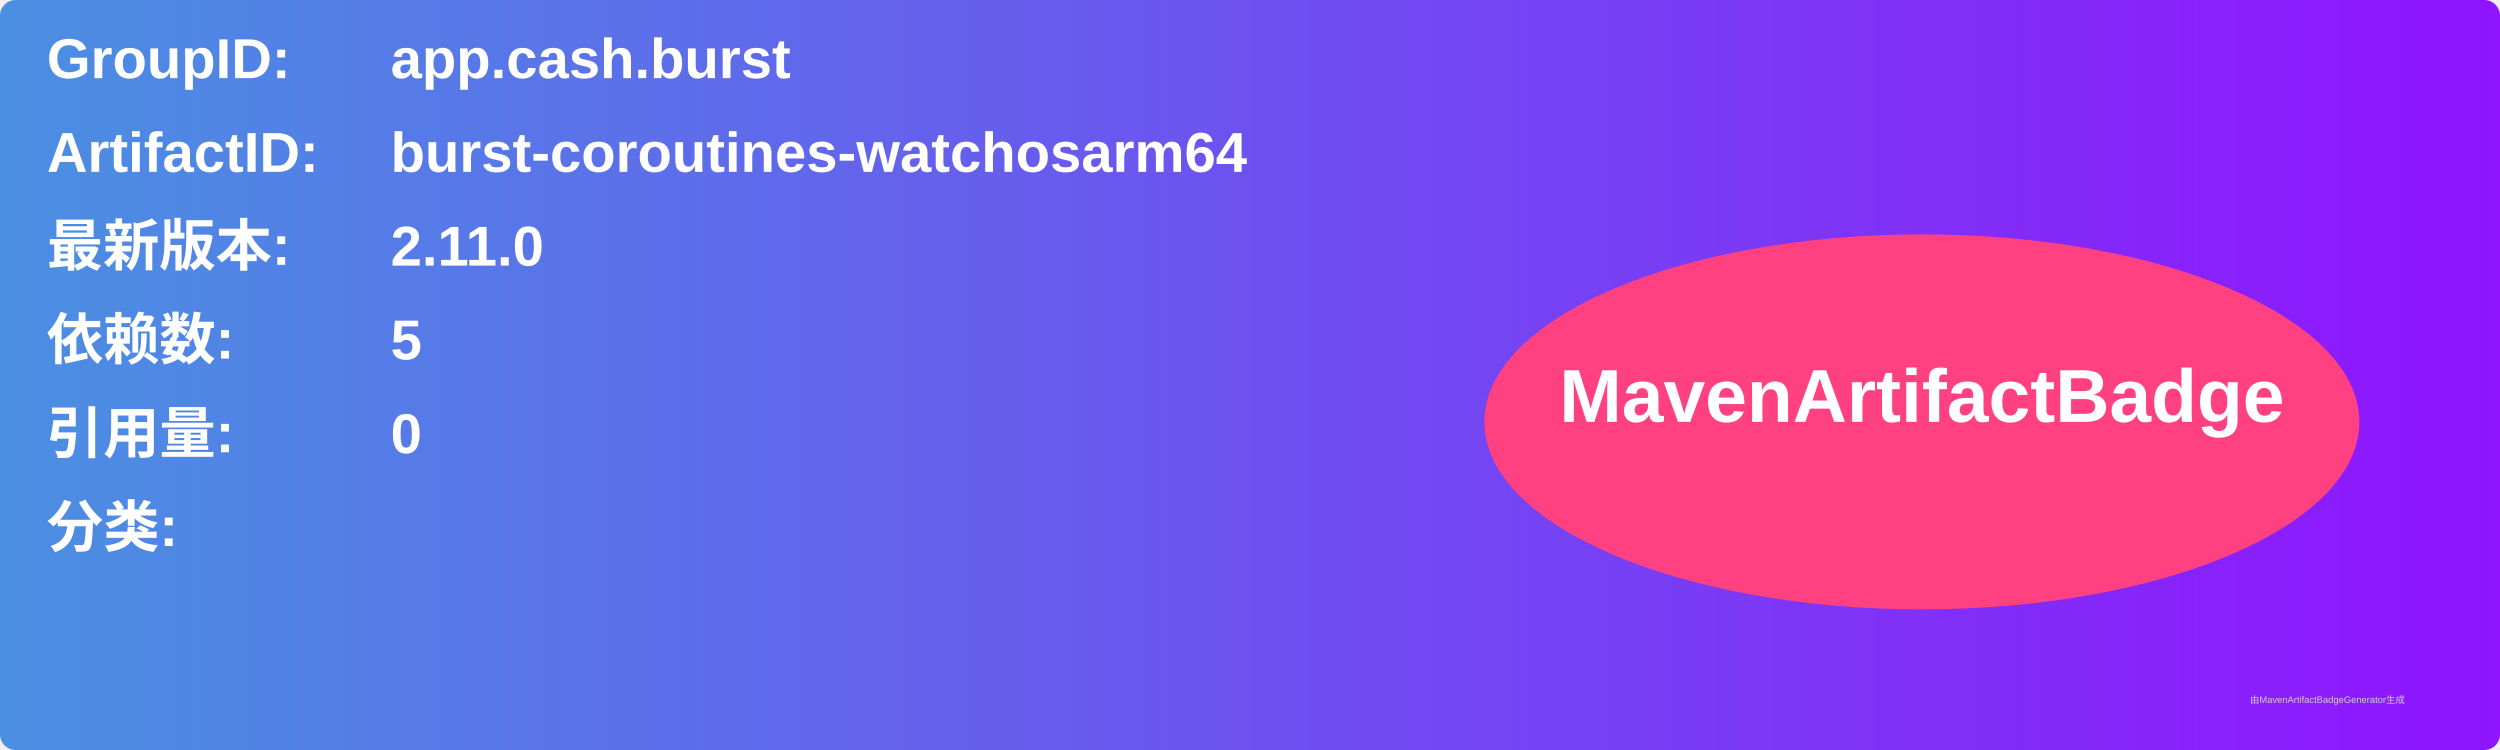
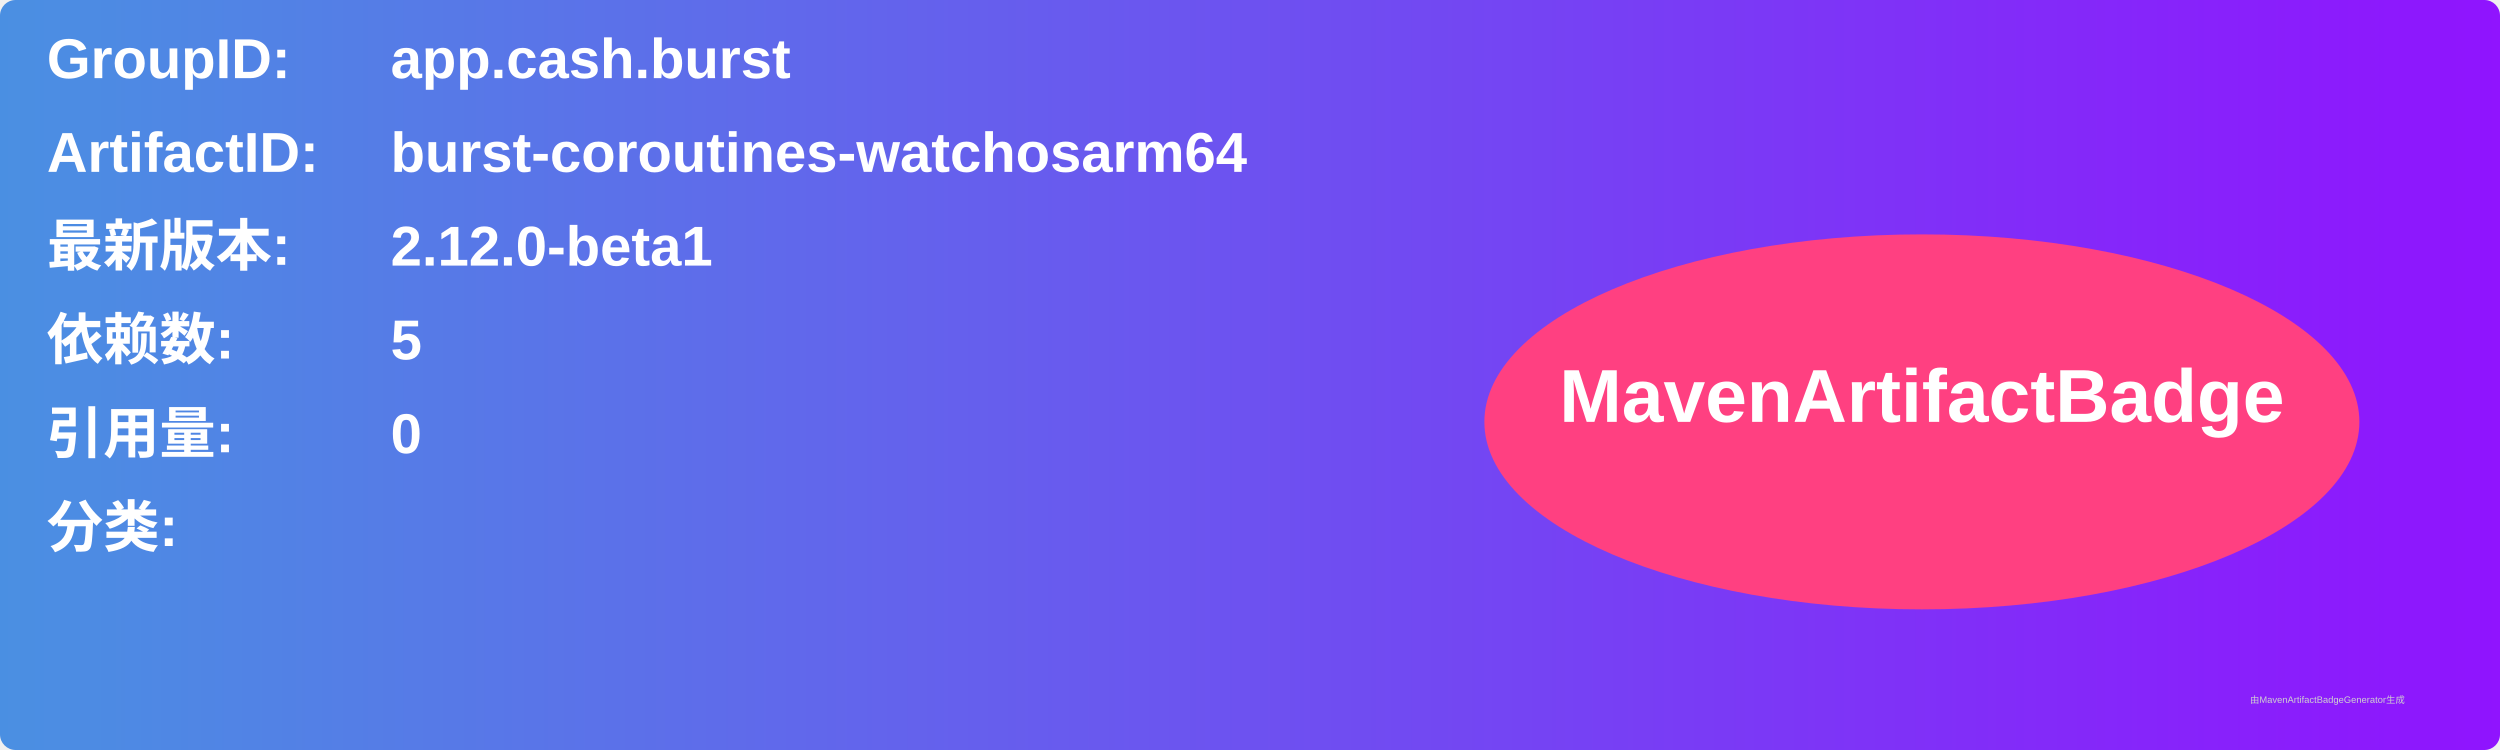
<svg xmlns="http://www.w3.org/2000/svg" width="800" height="240" viewBox="0 0 800 240">
  <linearGradient id="grad" x1="0%" y1="0%" x2="100%" y2="0%">
    <stop offset="0%" stop-color="#4a90e2" />
    <stop offset="100%" stop-color="#9013fe" />
  </linearGradient>
  <rect width="100%" height="100%" rx="5" ry="5" fill="url(#grad)" />
  <g transform="translate(15, 15)">
    <text x="0" y="10" font-family="Arial" font-size="18" fill="white" font-weight="bold" width="260">GroupID:</text>
    <text x="110" y="10" font-family="Arial" font-size="18" fill="white" font-weight="bold" width="460">app.cash.burst</text>
    <text x="0" y="40" font-family="Arial" font-size="18" fill="white" font-weight="bold" width="260">ArtifactID:</text>
    <text x="110" y="40" font-family="Arial" font-size="18" fill="white" font-weight="bold" width="460">burst-coroutines-watchosarm64</text>
    <text x="0" y="70" font-family="Arial" font-size="18" fill="white" font-weight="bold">最新版本:</text>
    <text x="110" y="70" font-family="Arial" font-size="18" fill="white" font-weight="bold">
-       <tspan font-weight="bold">2.11.0</tspan>
+       <tspan font-weight="bold">2.12.0-beta1</tspan>
    </text>
    <text x="0" y="100" font-family="Arial" font-size="18" fill="white" font-weight="bold">依赖数: </text>
    <text x="110" y="100" font-family="Arial" font-size="18" fill="white">
      <tspan font-weight="bold">5</tspan>
    </text>
    <text x="0" y="130" font-family="Arial" font-size="18" fill="white" font-weight="bold">引用量: </text>
    <text x="110" y="130" font-family="Arial" font-size="18" fill="white">
      <tspan font-weight="bold">0</tspan>
    </text>
    <text x="0" y="160" font-family="Arial" font-size="18" fill="white" font-weight="bold">分类:</text>
    <text x="10" y="190" font-family="Arial" font-size="10" fill="white">
      <tspan font-weight="bold" />
    </text>
    <ellipse cx="600" cy="120" rx="140" ry="60" fill="#ff4081" />
    <text x="600" y="120" text-anchor="middle" font-family="Arial" font-size="24" fill="white" font-weight="bold">MavenArtifactBadge</text>
  </g>
  <text x="720" y="225" font-family="Arial" font-size="3" fill="#d0d0d0">由MavenArtifactBadgeGenerator生成</text>
</svg>
